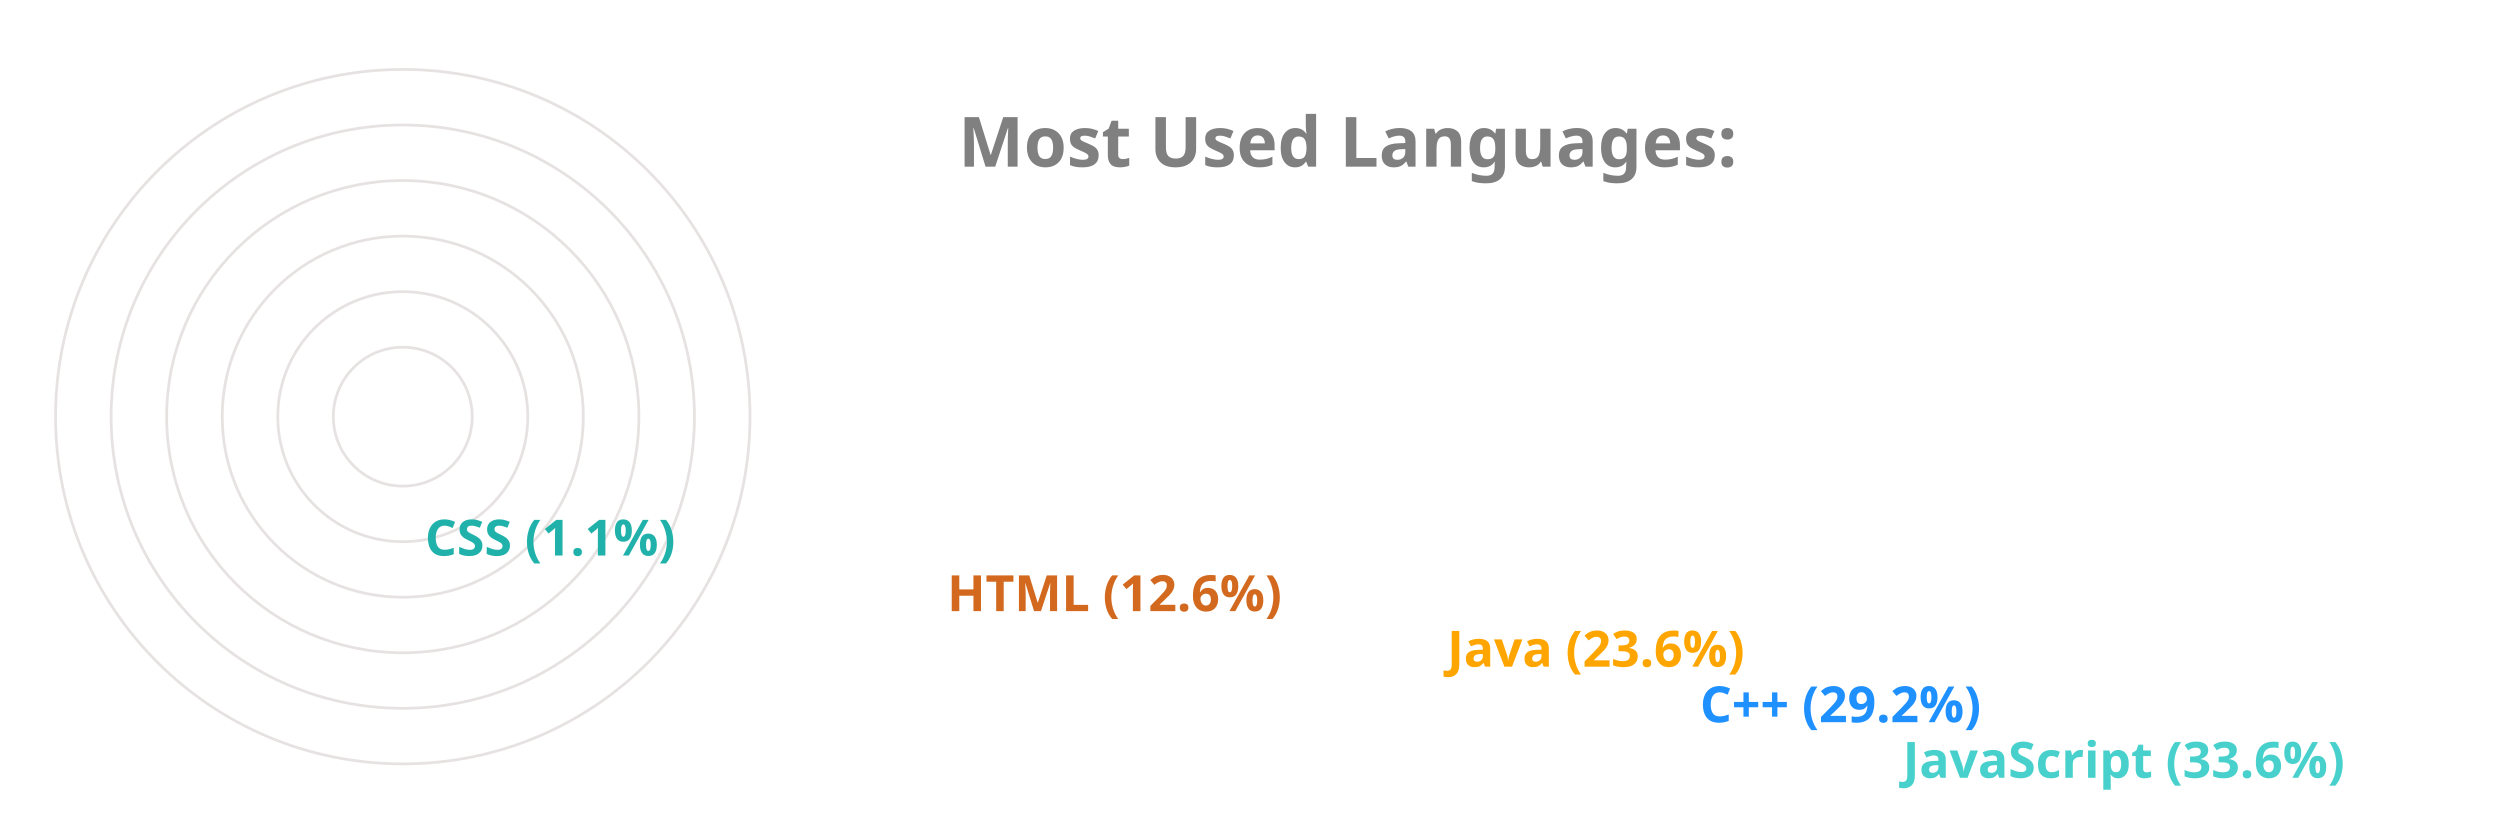
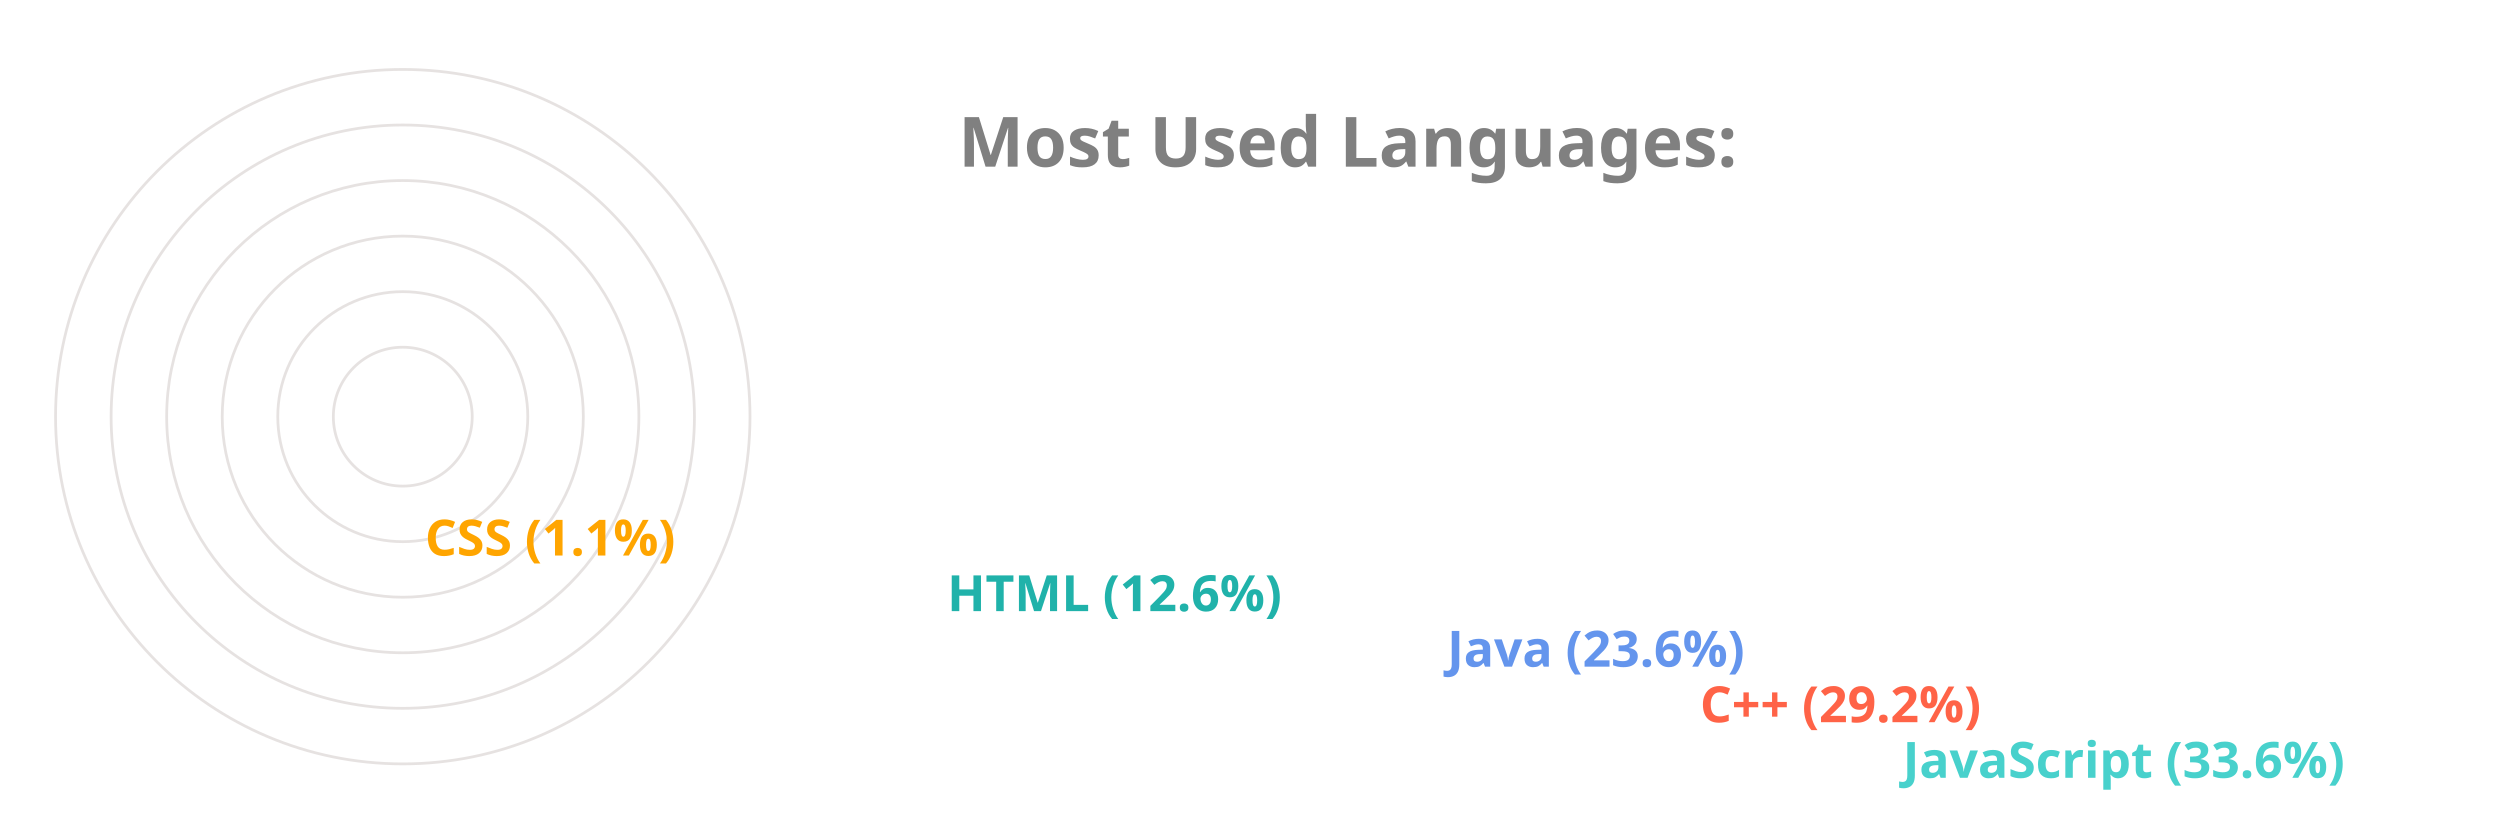
<svg xmlns="http://www.w3.org/2000/svg" viewBox="0 0 650 300" height="200px" width="600px">
  <style>
		.label {
			font: bold 25px sans-serif;
			color: #404040;
			-webkit-text-stroke: 1px white;
	  	}
		.name {
			font: bold 18px sans-serif;
			color: #404040;
	  	}

		.line {
			stroke-dasharray: 1000;
			stroke-dashoffset: 1000;
			animation: dash 3.5s ease-in-out forwards;	
			animation-iteration-count: infinite;
			animation-direction: alternate-reverse;
		}

		.path {
			stroke-dasharray: 1000;
			stroke-dashoffset: 1000;
			animation: dash 3.5s ease-in-out forwards;	
			animation-iteration-count: infinite;
			animation-direction: alternate-reverse;
		}
		  
		@keyframes dash {
			to {
				stroke-dashoffset: 0;
			}
		}

	</style>
  <g stroke="#E6E2E1" fill="none" stroke-width="1">
    <circle cx="20" cy="150" r="125" />
    <circle cx="20" cy="150" r="105" />
    <circle cx="20" cy="150" r="85" />
    <circle cx="20" cy="150" r="65" />
    <circle cx="20" cy="150" r="45" />
    <circle cx="20" cy="150" r="25" />
  </g>
  <g fill="none" stroke-width="20" class="line">
    <line x2="550" y2="275" x1="20" y1="275" stroke="MediumTurquoise" />
-     <line x2="477" y2="255" x1="20" y1="255" stroke="DodgerBlue" />
-     <line x2="386" y2="235" x1="20" y1="235" stroke="Orange" />
-     <line x2="206" y2="215" x1="20" y1="215" stroke="Chocolate" />
-     <line x2="18" y2="195" x1="20" y1="195" stroke="LightSeaGreen" />
+     <line x2="477" y2="255" x1="20" y1="255" stroke="Tomato" />
+     <line x2="386" y2="235" x1="20" y1="235" stroke="CornflowerBlue" />
+     <line x2="206" y2="215" x1="20" y1="215" stroke="LightSeaGreen" />
+     <line x2="18" y2="195" x1="20" y1="195" stroke="Orange" />
  </g>
  <g fill="none" stroke-width="20" stroke-linecap="round" class="path">
    <path d="M 20 275 A 125 125 45 0 1 -83 80" stroke="MediumTurquoise" />
-     <path d="M 20 255 A 105 105 45 0 1 -71 99" stroke="DodgerBlue" />
-     <path d="M 20 235 A 85 85 45 0 1 -57 115" stroke="Orange" />
-     <path d="M 20 215 A 65 65 45 0 1 -43 135" stroke="Chocolate" />
-     <path d="M 20 195 A 45 45 45 0 1 -24 149" stroke="LightSeaGreen" />
+     <path d="M 20 255 A 105 105 45 0 1 -71 99" stroke="Tomato" />
+     <path d="M 20 235 A 85 85 45 0 1 -57 115" stroke="CornflowerBlue" />
+     <path d="M 20 215 A 65 65 45 0 1 -43 135" stroke="LightSeaGreen" />
+     <path d="M 20 195 A 45 45 45 0 1 -24 149" stroke="Orange" />
  </g>
  <g class="name">
    <text x="560" y="280" fill="MediumTurquoise">JavaScript (33.6%)</text>
-     <text x="487" y="260" fill="DodgerBlue">C++ (29.2%)</text>
-     <text x="396" y="240" fill="Orange">Java (23.6%)</text>
-     <text x="216" y="220" fill="Chocolate">HTML (12.6%)</text>
-     <text x="28" y="200" fill="LightSeaGreen">CSS (1.1%)</text>
+     <text x="487" y="260" fill="Tomato">C++ (29.2%)</text>
+     <text x="396" y="240" fill="CornflowerBlue">Java (23.6%)</text>
+     <text x="216" y="220" fill="LightSeaGreen">HTML (12.6%)</text>
+     <text x="28" y="200" fill="Orange">CSS (1.1%)</text>
  </g>
  <g class="label">
    <text x="220" y="60" fill="grey">Most Used Languages:</text>
  </g>
</svg>
